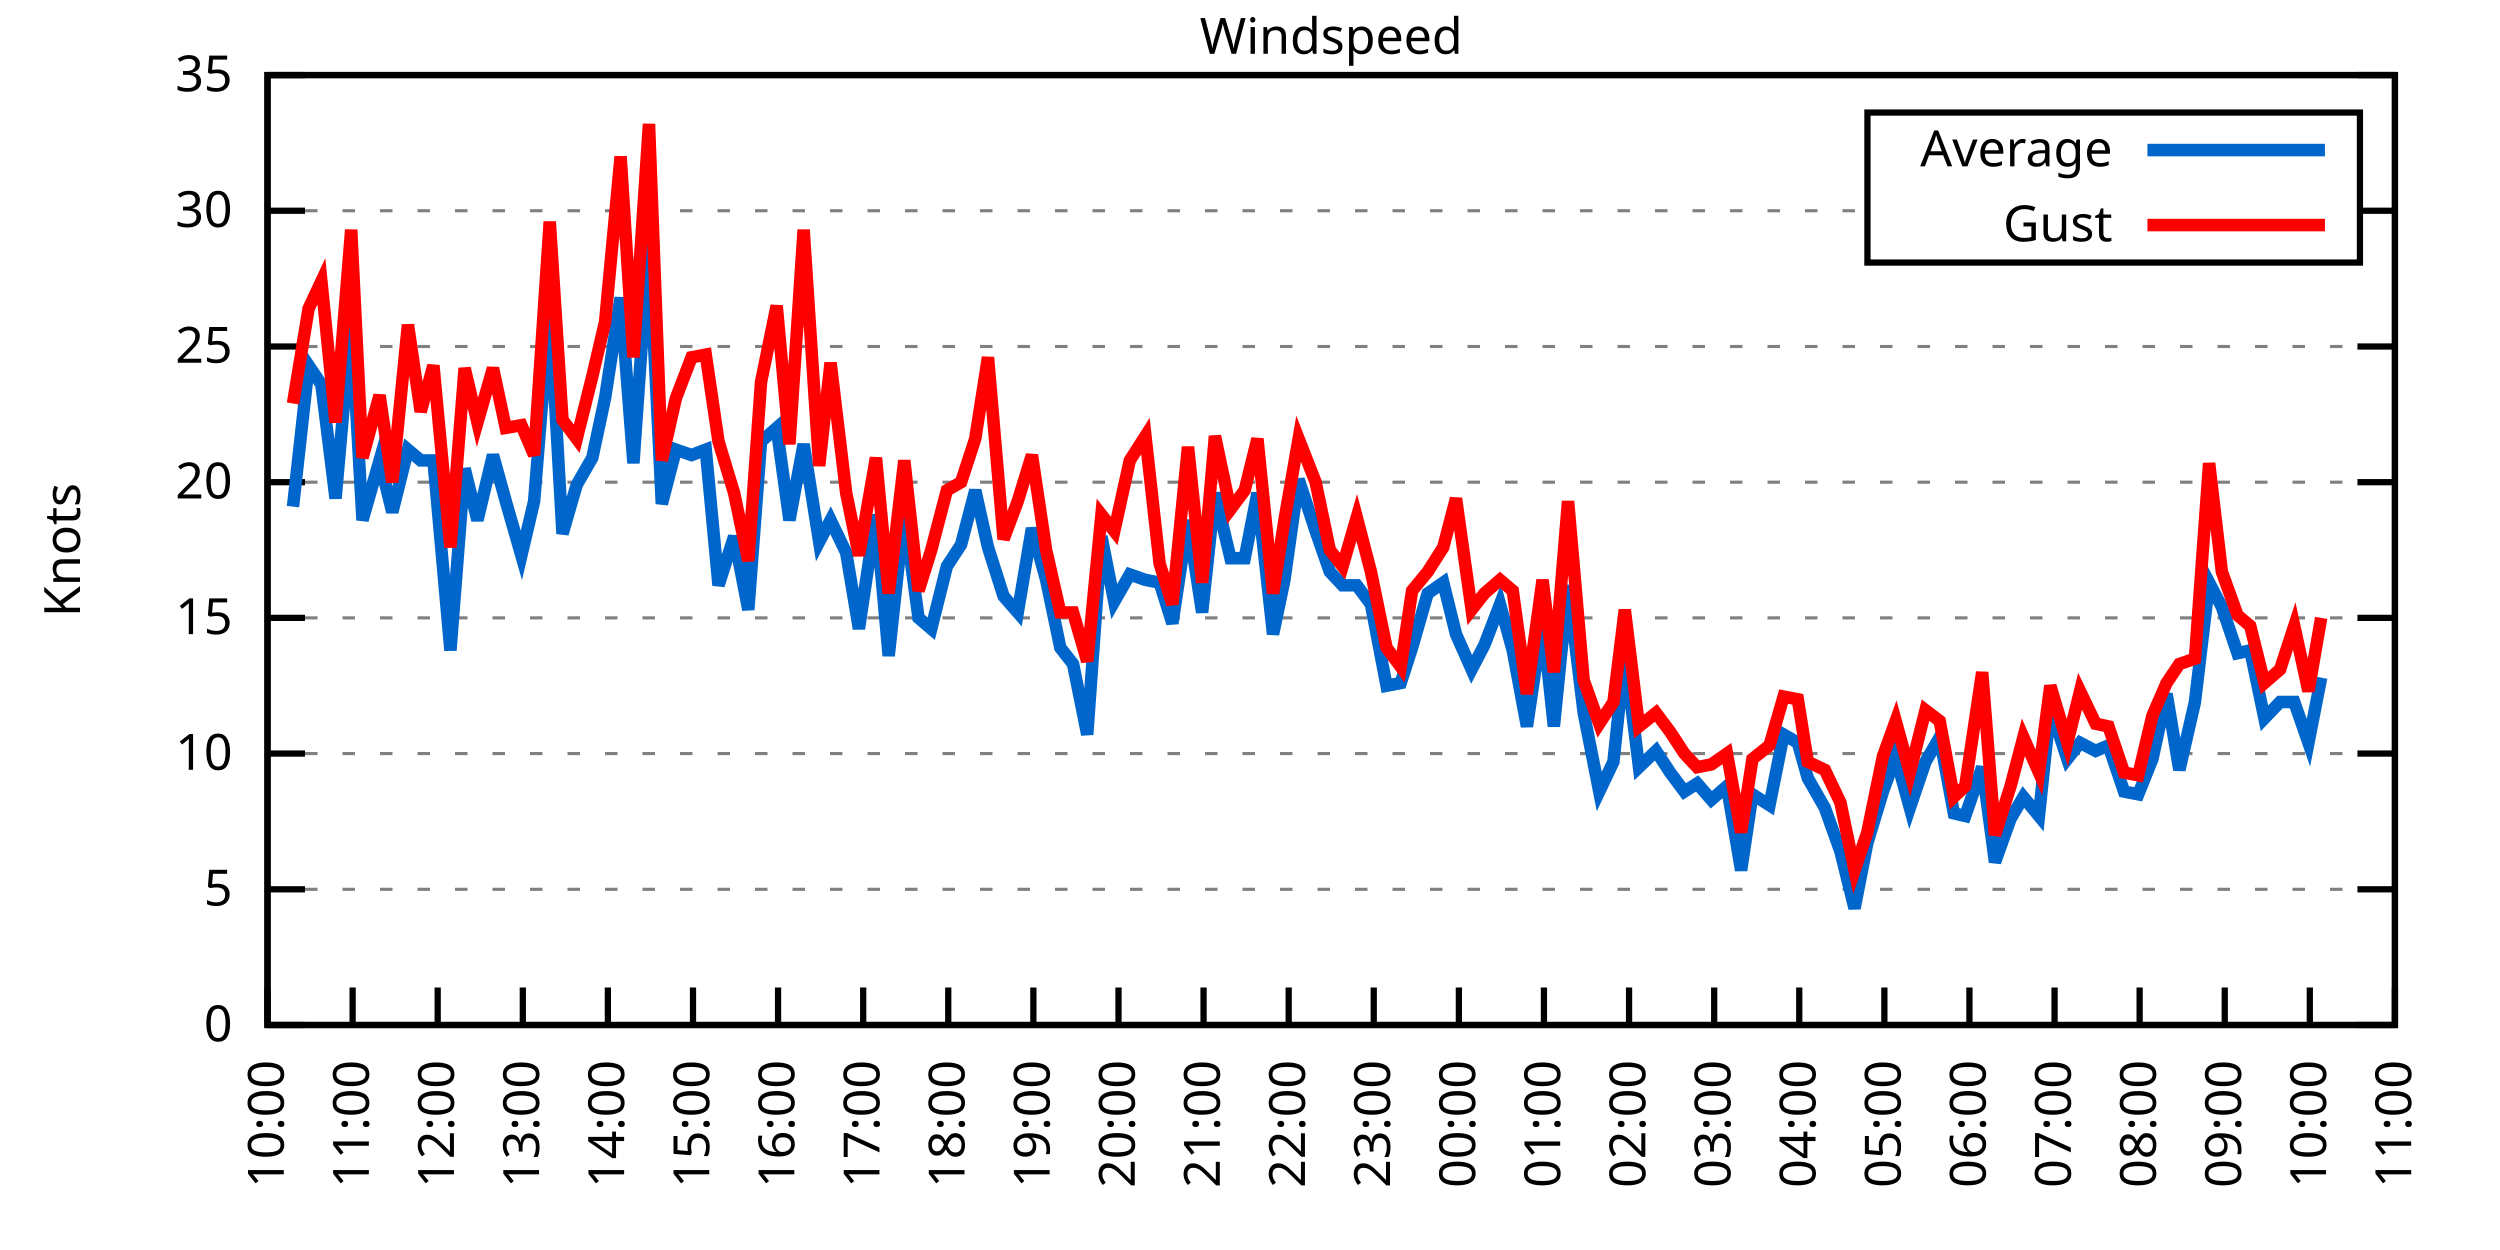
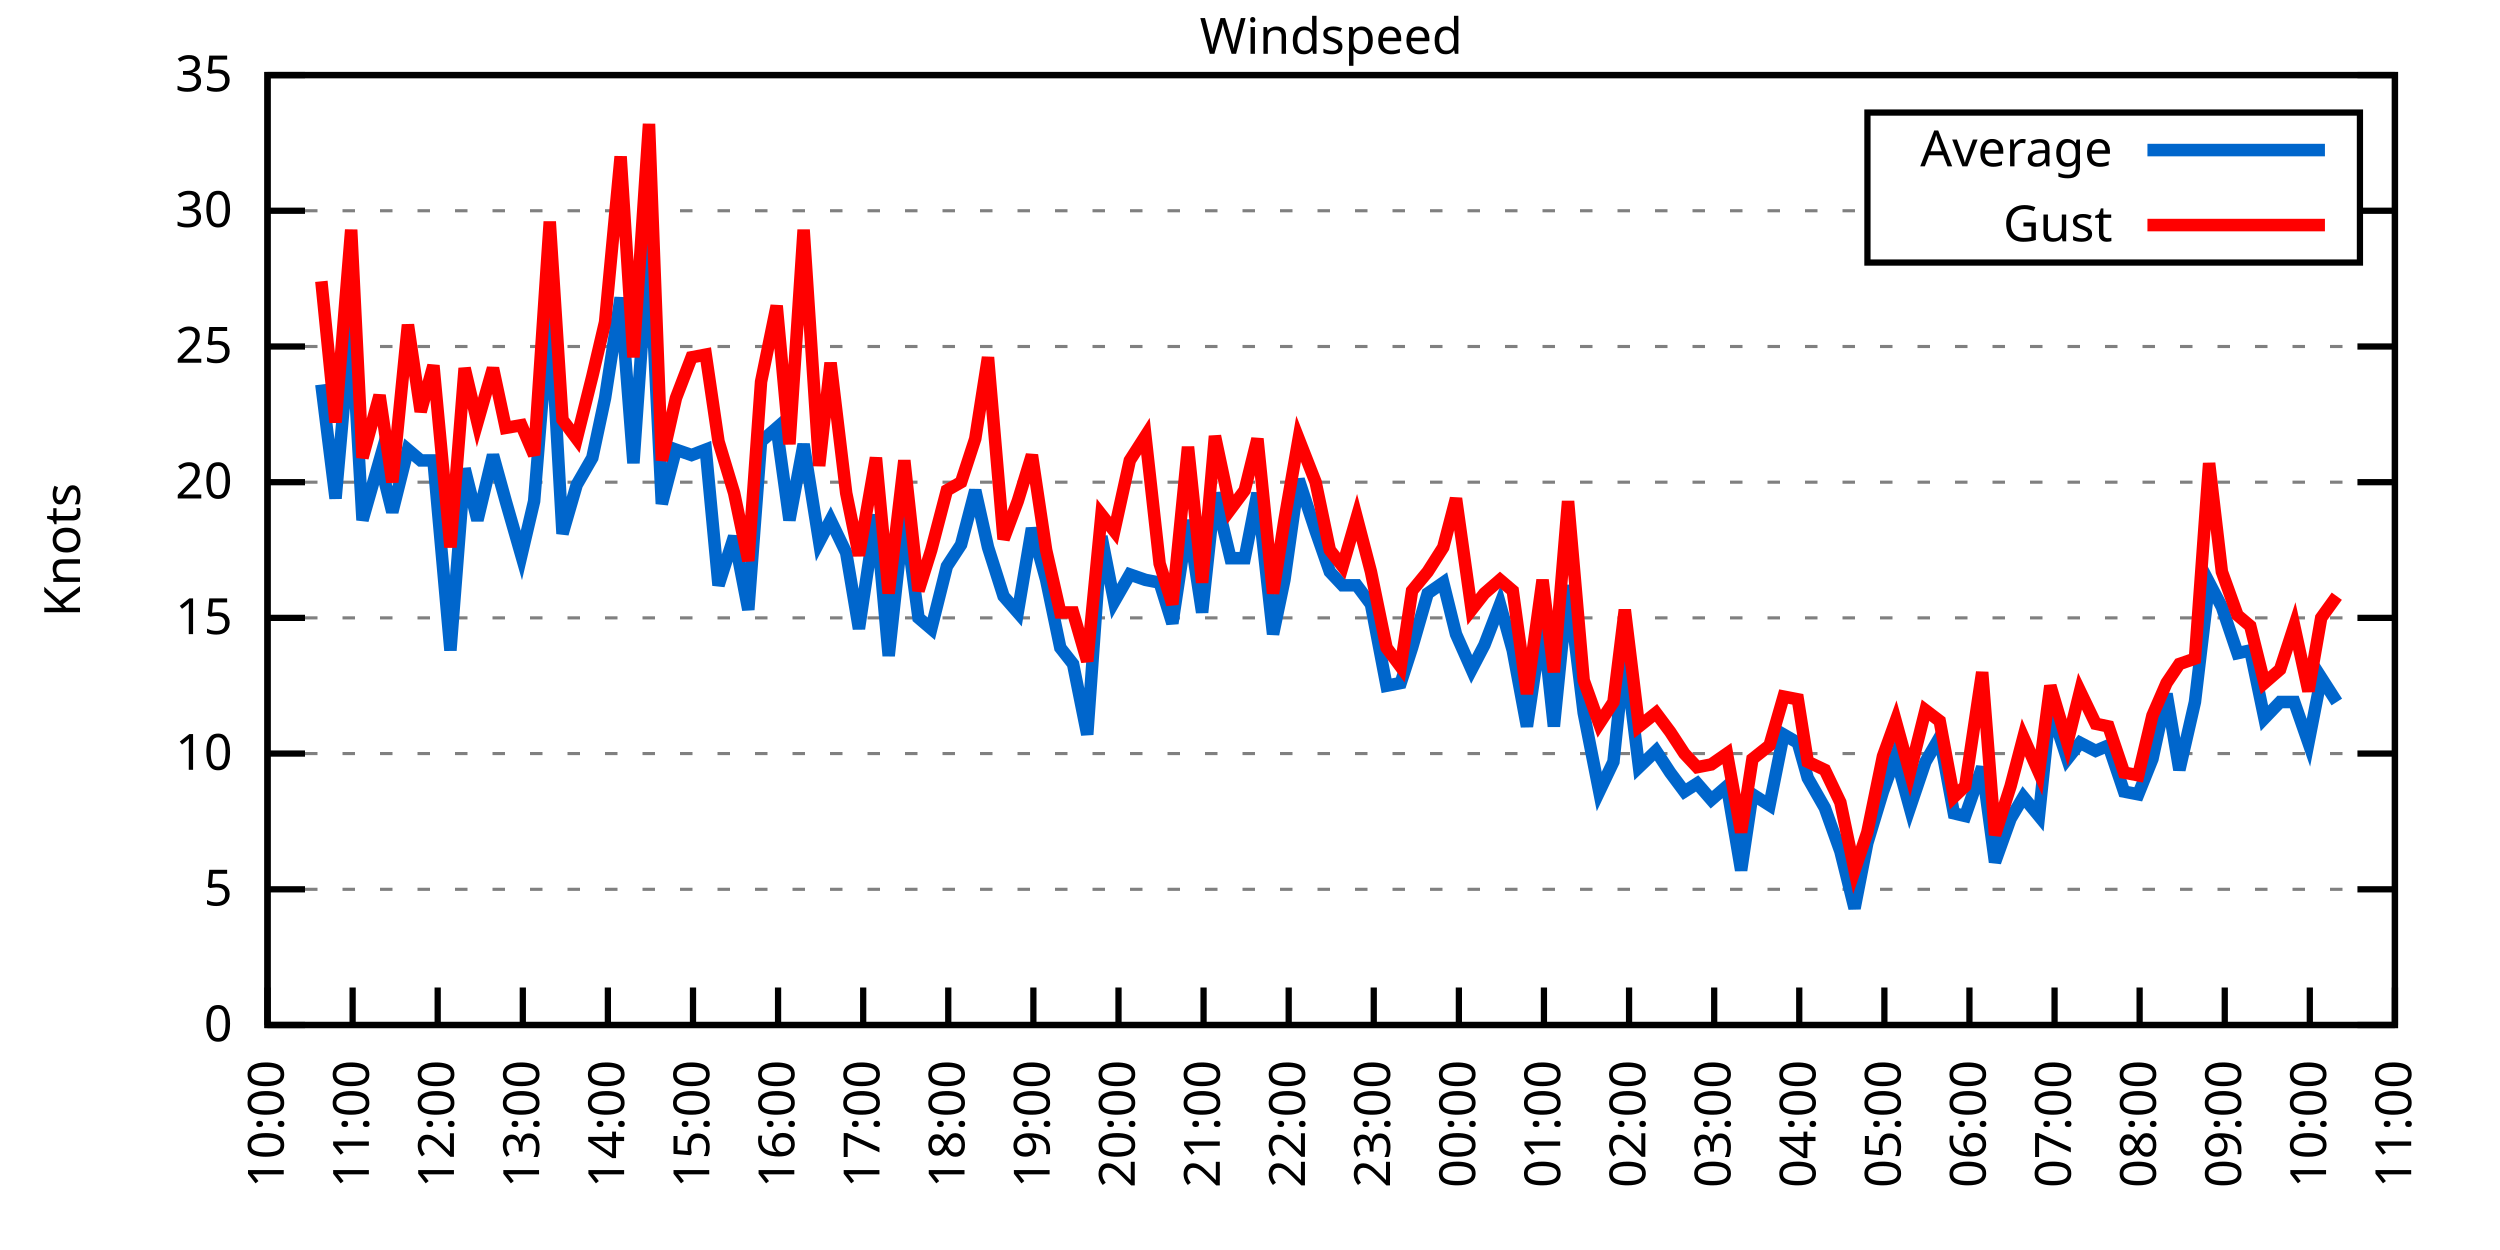
<svg xmlns="http://www.w3.org/2000/svg" xmlns:xlink="http://www.w3.org/1999/xlink" width="400" height="200" viewBox="0 0 400 200">
  <g id="gnuplot_canvas">
    <rect x="0" y="0" width="400" height="200" fill="none" />
    <defs>
      <circle id="gpDot" r="0.5" stroke-width="0.5" stroke="currentColor" />
      <path id="gpPt0" stroke-width="0.333" stroke="currentColor" d="M-1,0 h2 M0,-1 v2" />
      <path id="gpPt1" stroke-width="0.333" stroke="currentColor" d="M-1,-1 L1,1 M1,-1 L-1,1" />
      <path id="gpPt2" stroke-width="0.333" stroke="currentColor" d="M-1,0 L1,0 M0,-1 L0,1 M-1,-1 L1,1 M-1,1 L1,-1" />
      <rect id="gpPt3" stroke-width="0.333" stroke="currentColor" x="-1" y="-1" width="2" height="2" />
      <rect id="gpPt4" stroke-width="0.333" stroke="currentColor" fill="currentColor" x="-1" y="-1" width="2" height="2" />
      <circle id="gpPt5" stroke-width="0.333" stroke="currentColor" cx="0" cy="0" r="1" />
      <use xlink:href="#gpPt5" id="gpPt6" fill="currentColor" stroke="none" />
      <path id="gpPt7" stroke-width="0.333" stroke="currentColor" d="M0,-1.33 L-1.33,0.67 L1.33,0.67 z" />
      <use xlink:href="#gpPt7" id="gpPt8" fill="currentColor" stroke="none" />
      <use xlink:href="#gpPt7" id="gpPt9" stroke="currentColor" transform="rotate(180)" />
      <use xlink:href="#gpPt9" id="gpPt10" fill="currentColor" stroke="none" />
      <use xlink:href="#gpPt3" id="gpPt11" stroke="currentColor" transform="rotate(45)" />
      <use xlink:href="#gpPt11" id="gpPt12" fill="currentColor" stroke="none" />
      <path id="gpPt13" stroke-width="0.333" stroke="currentColor" d="M0,1.330 L1.265,0.411 L0.782,-1.067 L-0.782,-1.076 L-1.265,0.411 z" />
      <use xlink:href="#gpPt13" id="gpPt14" fill="currentColor" stroke="none" />
      <filter id="textbox" filterUnits="objectBoundingBox" x="0" y="0" height="1" width="1">
        <feFlood flood-color="white" flood-opacity="1" result="bgnd" />
        <feComposite in="SourceGraphic" in2="bgnd" operator="atop" />
      </filter>
      <filter id="greybox" filterUnits="objectBoundingBox" x="0" y="0" height="1" width="1">
        <feFlood flood-color="lightgrey" flood-opacity="1" result="grey" />
        <feComposite in="SourceGraphic" in2="grey" operator="atop" />
      </filter>
    </defs>
    <g fill="none" color="white" stroke="currentColor" stroke-width="1.00" stroke-linecap="butt" stroke-linejoin="miter">
</g>
    <g fill="none" color="black" stroke="currentColor" stroke-width="1.00" stroke-linecap="butt" stroke-linejoin="miter">
      <g stroke="none" shape-rendering="crispEdges">
        <polygon fill="rgb(255, 255, 255)" points="42.80,164.00 383.18,164.00 383.18,12.02 42.80,12.02 " />
      </g>
    </g>
    <g fill="none" color="black" stroke="currentColor" stroke-width="1.00" stroke-linecap="butt" stroke-linejoin="miter">
</g>
    <g fill="none" color="black" stroke="black" stroke-width="0.50" stroke-linecap="butt" stroke-linejoin="miter">
</g>
    <g fill="none" color="gray" stroke="currentColor" stroke-width="0.50" stroke-linecap="butt" stroke-linejoin="miter">
      <path stroke="gray" stroke-dasharray="2,4" class="gridline" d="M42.80,164.00 L383.19,164.00  " />
    </g>
    <g fill="none" color="gray" stroke="gray" stroke-width="1.00" stroke-linecap="butt" stroke-linejoin="miter">
</g>
    <g fill="none" color="black" stroke="currentColor" stroke-width="1.00" stroke-linecap="butt" stroke-linejoin="miter">
      <path stroke="black" d="M42.80,164.00 L48.80,164.00 M383.19,164.00 L377.19,164.00  " />
      <g transform="translate(37.20,166.60)" stroke="none" fill="black" font-family="Sans" font-size="8.00" text-anchor="end">
        <text>
          <tspan font-family="Sans"> 0</tspan>
        </text>
      </g>
    </g>
    <g fill="none" color="black" stroke="currentColor" stroke-width="1.00" stroke-linecap="butt" stroke-linejoin="miter">
</g>
    <g fill="none" color="black" stroke="black" stroke-width="0.50" stroke-linecap="butt" stroke-linejoin="miter">
</g>
    <g fill="none" color="gray" stroke="currentColor" stroke-width="0.50" stroke-linecap="butt" stroke-linejoin="miter">
      <path stroke="gray" stroke-dasharray="2,4" class="gridline" d="M42.80,142.29 L383.19,142.29  " />
    </g>
    <g fill="none" color="gray" stroke="gray" stroke-width="1.00" stroke-linecap="butt" stroke-linejoin="miter">
</g>
    <g fill="none" color="black" stroke="currentColor" stroke-width="1.00" stroke-linecap="butt" stroke-linejoin="miter">
      <path stroke="black" d="M42.80,142.29 L48.80,142.29 M383.19,142.29 L377.19,142.29  " />
      <g transform="translate(37.20,144.89)" stroke="none" fill="black" font-family="Sans" font-size="8.00" text-anchor="end">
        <text>
          <tspan font-family="Sans"> 5</tspan>
        </text>
      </g>
    </g>
    <g fill="none" color="black" stroke="currentColor" stroke-width="1.00" stroke-linecap="butt" stroke-linejoin="miter">
</g>
    <g fill="none" color="black" stroke="black" stroke-width="0.50" stroke-linecap="butt" stroke-linejoin="miter">
</g>
    <g fill="none" color="gray" stroke="currentColor" stroke-width="0.50" stroke-linecap="butt" stroke-linejoin="miter">
      <path stroke="gray" stroke-dasharray="2,4" class="gridline" d="M42.80,120.57 L383.19,120.57  " />
    </g>
    <g fill="none" color="gray" stroke="gray" stroke-width="1.00" stroke-linecap="butt" stroke-linejoin="miter">
</g>
    <g fill="none" color="black" stroke="currentColor" stroke-width="1.00" stroke-linecap="butt" stroke-linejoin="miter">
      <path stroke="black" d="M42.80,120.57 L48.80,120.57 M383.19,120.57 L377.19,120.57  " />
      <g transform="translate(37.20,123.17)" stroke="none" fill="black" font-family="Sans" font-size="8.00" text-anchor="end">
        <text>
          <tspan font-family="Sans"> 10</tspan>
        </text>
      </g>
    </g>
    <g fill="none" color="black" stroke="currentColor" stroke-width="1.00" stroke-linecap="butt" stroke-linejoin="miter">
</g>
    <g fill="none" color="black" stroke="black" stroke-width="0.50" stroke-linecap="butt" stroke-linejoin="miter">
</g>
    <g fill="none" color="gray" stroke="currentColor" stroke-width="0.50" stroke-linecap="butt" stroke-linejoin="miter">
      <path stroke="gray" stroke-dasharray="2,4" class="gridline" d="M42.80,98.86 L383.19,98.86  " />
    </g>
    <g fill="none" color="gray" stroke="gray" stroke-width="1.00" stroke-linecap="butt" stroke-linejoin="miter">
</g>
    <g fill="none" color="black" stroke="currentColor" stroke-width="1.00" stroke-linecap="butt" stroke-linejoin="miter">
      <path stroke="black" d="M42.80,98.86 L48.80,98.86 M383.19,98.86 L377.19,98.86  " />
      <g transform="translate(37.20,101.46)" stroke="none" fill="black" font-family="Sans" font-size="8.00" text-anchor="end">
        <text>
          <tspan font-family="Sans"> 15</tspan>
        </text>
      </g>
    </g>
    <g fill="none" color="black" stroke="currentColor" stroke-width="1.00" stroke-linecap="butt" stroke-linejoin="miter">
</g>
    <g fill="none" color="black" stroke="black" stroke-width="0.50" stroke-linecap="butt" stroke-linejoin="miter">
</g>
    <g fill="none" color="gray" stroke="currentColor" stroke-width="0.50" stroke-linecap="butt" stroke-linejoin="miter">
      <path stroke="gray" stroke-dasharray="2,4" class="gridline" d="M42.80,77.15 L383.19,77.15  " />
    </g>
    <g fill="none" color="gray" stroke="gray" stroke-width="1.00" stroke-linecap="butt" stroke-linejoin="miter">
</g>
    <g fill="none" color="black" stroke="currentColor" stroke-width="1.00" stroke-linecap="butt" stroke-linejoin="miter">
      <path stroke="black" d="M42.80,77.15 L48.80,77.15 M383.19,77.15 L377.19,77.15  " />
      <g transform="translate(37.20,79.75)" stroke="none" fill="black" font-family="Sans" font-size="8.00" text-anchor="end">
        <text>
          <tspan font-family="Sans"> 20</tspan>
        </text>
      </g>
    </g>
    <g fill="none" color="black" stroke="currentColor" stroke-width="1.00" stroke-linecap="butt" stroke-linejoin="miter">
</g>
    <g fill="none" color="black" stroke="black" stroke-width="0.50" stroke-linecap="butt" stroke-linejoin="miter">
</g>
    <g fill="none" color="gray" stroke="currentColor" stroke-width="0.50" stroke-linecap="butt" stroke-linejoin="miter">
      <path stroke="gray" stroke-dasharray="2,4" class="gridline" d="M42.80,55.44 L383.19,55.44  " />
    </g>
    <g fill="none" color="gray" stroke="gray" stroke-width="1.00" stroke-linecap="butt" stroke-linejoin="miter">
</g>
    <g fill="none" color="black" stroke="currentColor" stroke-width="1.00" stroke-linecap="butt" stroke-linejoin="miter">
      <path stroke="black" d="M42.80,55.44 L48.80,55.44 M383.19,55.44 L377.19,55.44  " />
      <g transform="translate(37.20,58.04)" stroke="none" fill="black" font-family="Sans" font-size="8.00" text-anchor="end">
        <text>
          <tspan font-family="Sans"> 25</tspan>
        </text>
      </g>
    </g>
    <g fill="none" color="black" stroke="currentColor" stroke-width="1.00" stroke-linecap="butt" stroke-linejoin="miter">
</g>
    <g fill="none" color="black" stroke="black" stroke-width="0.50" stroke-linecap="butt" stroke-linejoin="miter">
</g>
    <g fill="none" color="gray" stroke="currentColor" stroke-width="0.50" stroke-linecap="butt" stroke-linejoin="miter">
      <path stroke="gray" stroke-dasharray="2,4" class="gridline" d="M42.80,33.72 L298.79,33.72 M377.59,33.72 L383.19,33.72  " />
    </g>
    <g fill="none" color="gray" stroke="gray" stroke-width="1.00" stroke-linecap="butt" stroke-linejoin="miter">
</g>
    <g fill="none" color="black" stroke="currentColor" stroke-width="1.00" stroke-linecap="butt" stroke-linejoin="miter">
      <path stroke="black" d="M42.80,33.72 L48.80,33.72 M383.19,33.72 L377.19,33.72  " />
      <g transform="translate(37.20,36.32)" stroke="none" fill="black" font-family="Sans" font-size="8.00" text-anchor="end">
        <text>
          <tspan font-family="Sans"> 30</tspan>
        </text>
      </g>
    </g>
    <g fill="none" color="black" stroke="currentColor" stroke-width="1.00" stroke-linecap="butt" stroke-linejoin="miter">
</g>
    <g fill="none" color="black" stroke="black" stroke-width="0.50" stroke-linecap="butt" stroke-linejoin="miter">
</g>
    <g fill="none" color="gray" stroke="currentColor" stroke-width="0.50" stroke-linecap="butt" stroke-linejoin="miter">
      <path stroke="gray" stroke-dasharray="2,4" class="gridline" d="M42.80,12.01 L383.19,12.01  " />
    </g>
    <g fill="none" color="gray" stroke="gray" stroke-width="1.00" stroke-linecap="butt" stroke-linejoin="miter">
</g>
    <g fill="none" color="black" stroke="currentColor" stroke-width="1.00" stroke-linecap="butt" stroke-linejoin="miter">
      <path stroke="black" d="M42.80,12.01 L48.80,12.01 M383.19,12.01 L377.19,12.01  " />
      <g transform="translate(37.20,14.61)" stroke="none" fill="black" font-family="Sans" font-size="8.00" text-anchor="end">
        <text>
          <tspan font-family="Sans"> 35</tspan>
        </text>
      </g>
    </g>
    <g fill="none" color="black" stroke="currentColor" stroke-width="1.00" stroke-linecap="butt" stroke-linejoin="miter">
      <path stroke="black" d="M42.80,164.00 L42.80,158.00  " />
      <g transform="translate(45.40,169.60) rotate(270.00)" stroke="none" fill="black" font-family="Sans" font-size="8.00" text-anchor="end">
        <text>
          <tspan font-family="Sans">10:00</tspan>
        </text>
      </g>
    </g>
    <g fill="none" color="black" stroke="currentColor" stroke-width="1.00" stroke-linecap="butt" stroke-linejoin="miter">
      <path stroke="black" d="M56.42,164.00 L56.42,158.00  " />
      <g transform="translate(59.02,169.60) rotate(270.00)" stroke="none" fill="black" font-family="Sans" font-size="8.00" text-anchor="end">
        <text>
          <tspan font-family="Sans">11:00</tspan>
        </text>
      </g>
    </g>
    <g fill="none" color="black" stroke="currentColor" stroke-width="1.00" stroke-linecap="butt" stroke-linejoin="miter">
      <path stroke="black" d="M70.03,164.00 L70.03,158.00  " />
      <g transform="translate(72.63,169.60) rotate(270.00)" stroke="none" fill="black" font-family="Sans" font-size="8.00" text-anchor="end">
        <text>
          <tspan font-family="Sans">12:00</tspan>
        </text>
      </g>
    </g>
    <g fill="none" color="black" stroke="currentColor" stroke-width="1.00" stroke-linecap="butt" stroke-linejoin="miter">
      <path stroke="black" d="M83.65,164.00 L83.65,158.00  " />
      <g transform="translate(86.25,169.60) rotate(270.00)" stroke="none" fill="black" font-family="Sans" font-size="8.00" text-anchor="end">
        <text>
          <tspan font-family="Sans">13:00</tspan>
        </text>
      </g>
    </g>
    <g fill="none" color="black" stroke="currentColor" stroke-width="1.00" stroke-linecap="butt" stroke-linejoin="miter">
      <path stroke="black" d="M97.26,164.00 L97.26,158.00  " />
      <g transform="translate(99.86,169.60) rotate(270.00)" stroke="none" fill="black" font-family="Sans" font-size="8.00" text-anchor="end">
        <text>
          <tspan font-family="Sans">14:00</tspan>
        </text>
      </g>
    </g>
    <g fill="none" color="black" stroke="currentColor" stroke-width="1.00" stroke-linecap="butt" stroke-linejoin="miter">
      <path stroke="black" d="M110.88,164.00 L110.88,158.00  " />
      <g transform="translate(113.48,169.60) rotate(270.00)" stroke="none" fill="black" font-family="Sans" font-size="8.00" text-anchor="end">
        <text>
          <tspan font-family="Sans">15:00</tspan>
        </text>
      </g>
    </g>
    <g fill="none" color="black" stroke="currentColor" stroke-width="1.00" stroke-linecap="butt" stroke-linejoin="miter">
      <path stroke="black" d="M124.49,164.00 L124.49,158.00  " />
      <g transform="translate(127.09,169.60) rotate(270.00)" stroke="none" fill="black" font-family="Sans" font-size="8.00" text-anchor="end">
        <text>
          <tspan font-family="Sans">16:00</tspan>
        </text>
      </g>
    </g>
    <g fill="none" color="black" stroke="currentColor" stroke-width="1.00" stroke-linecap="butt" stroke-linejoin="miter">
      <path stroke="black" d="M138.11,164.00 L138.11,158.00  " />
      <g transform="translate(140.71,169.60) rotate(270.00)" stroke="none" fill="black" font-family="Sans" font-size="8.00" text-anchor="end">
        <text>
          <tspan font-family="Sans">17:00</tspan>
        </text>
      </g>
    </g>
    <g fill="none" color="black" stroke="currentColor" stroke-width="1.00" stroke-linecap="butt" stroke-linejoin="miter">
      <path stroke="black" d="M151.72,164.00 L151.72,158.00  " />
      <g transform="translate(154.32,169.60) rotate(270.00)" stroke="none" fill="black" font-family="Sans" font-size="8.00" text-anchor="end">
        <text>
          <tspan font-family="Sans">18:00</tspan>
        </text>
      </g>
    </g>
    <g fill="none" color="black" stroke="currentColor" stroke-width="1.00" stroke-linecap="butt" stroke-linejoin="miter">
      <path stroke="black" d="M165.34,164.00 L165.34,158.00  " />
      <g transform="translate(167.94,169.60) rotate(270.00)" stroke="none" fill="black" font-family="Sans" font-size="8.00" text-anchor="end">
        <text>
          <tspan font-family="Sans">19:00</tspan>
        </text>
      </g>
    </g>
    <g fill="none" color="black" stroke="currentColor" stroke-width="1.00" stroke-linecap="butt" stroke-linejoin="miter">
      <path stroke="black" d="M178.96,164.00 L178.96,158.00  " />
      <g transform="translate(181.56,169.60) rotate(270.00)" stroke="none" fill="black" font-family="Sans" font-size="8.00" text-anchor="end">
        <text>
          <tspan font-family="Sans">20:00</tspan>
        </text>
      </g>
    </g>
    <g fill="none" color="black" stroke="currentColor" stroke-width="1.00" stroke-linecap="butt" stroke-linejoin="miter">
      <path stroke="black" d="M192.57,164.00 L192.57,158.00  " />
      <g transform="translate(195.17,169.60) rotate(270.00)" stroke="none" fill="black" font-family="Sans" font-size="8.00" text-anchor="end">
        <text>
          <tspan font-family="Sans">21:00</tspan>
        </text>
      </g>
    </g>
    <g fill="none" color="black" stroke="currentColor" stroke-width="1.00" stroke-linecap="butt" stroke-linejoin="miter">
      <path stroke="black" d="M206.19,164.00 L206.19,158.00  " />
      <g transform="translate(208.79,169.60) rotate(270.00)" stroke="none" fill="black" font-family="Sans" font-size="8.00" text-anchor="end">
        <text>
          <tspan font-family="Sans">22:00</tspan>
        </text>
      </g>
    </g>
    <g fill="none" color="black" stroke="currentColor" stroke-width="1.00" stroke-linecap="butt" stroke-linejoin="miter">
      <path stroke="black" d="M219.80,164.00 L219.80,158.00  " />
      <g transform="translate(222.40,169.60) rotate(270.00)" stroke="none" fill="black" font-family="Sans" font-size="8.00" text-anchor="end">
        <text>
          <tspan font-family="Sans">23:00</tspan>
        </text>
      </g>
    </g>
    <g fill="none" color="black" stroke="currentColor" stroke-width="1.00" stroke-linecap="butt" stroke-linejoin="miter">
      <path stroke="black" d="M233.42,164.00 L233.42,158.00  " />
      <g transform="translate(236.02,169.60) rotate(270.00)" stroke="none" fill="black" font-family="Sans" font-size="8.00" text-anchor="end">
        <text>
          <tspan font-family="Sans">00:00</tspan>
        </text>
      </g>
    </g>
    <g fill="none" color="black" stroke="currentColor" stroke-width="1.00" stroke-linecap="butt" stroke-linejoin="miter">
      <path stroke="black" d="M247.03,164.00 L247.03,158.00  " />
      <g transform="translate(249.63,169.60) rotate(270.00)" stroke="none" fill="black" font-family="Sans" font-size="8.00" text-anchor="end">
        <text>
          <tspan font-family="Sans">01:00</tspan>
        </text>
      </g>
    </g>
    <g fill="none" color="black" stroke="currentColor" stroke-width="1.00" stroke-linecap="butt" stroke-linejoin="miter">
      <path stroke="black" d="M260.65,164.00 L260.65,158.00  " />
      <g transform="translate(263.25,169.60) rotate(270.00)" stroke="none" fill="black" font-family="Sans" font-size="8.00" text-anchor="end">
        <text>
          <tspan font-family="Sans">02:00</tspan>
        </text>
      </g>
    </g>
    <g fill="none" color="black" stroke="currentColor" stroke-width="1.00" stroke-linecap="butt" stroke-linejoin="miter">
      <path stroke="black" d="M274.27,164.00 L274.27,158.00  " />
      <g transform="translate(276.87,169.60) rotate(270.00)" stroke="none" fill="black" font-family="Sans" font-size="8.00" text-anchor="end">
        <text>
          <tspan font-family="Sans">03:00</tspan>
        </text>
      </g>
    </g>
    <g fill="none" color="black" stroke="currentColor" stroke-width="1.00" stroke-linecap="butt" stroke-linejoin="miter">
      <path stroke="black" d="M287.88,164.00 L287.88,158.00  " />
      <g transform="translate(290.48,169.60) rotate(270.00)" stroke="none" fill="black" font-family="Sans" font-size="8.00" text-anchor="end">
        <text>
          <tspan font-family="Sans">04:00</tspan>
        </text>
      </g>
    </g>
    <g fill="none" color="black" stroke="currentColor" stroke-width="1.00" stroke-linecap="butt" stroke-linejoin="miter">
      <path stroke="black" d="M301.50,164.00 L301.50,158.00  " />
      <g transform="translate(304.10,169.60) rotate(270.00)" stroke="none" fill="black" font-family="Sans" font-size="8.00" text-anchor="end">
        <text>
          <tspan font-family="Sans">05:00</tspan>
        </text>
      </g>
    </g>
    <g fill="none" color="black" stroke="currentColor" stroke-width="1.00" stroke-linecap="butt" stroke-linejoin="miter">
      <path stroke="black" d="M315.11,164.00 L315.11,158.00  " />
      <g transform="translate(317.71,169.60) rotate(270.00)" stroke="none" fill="black" font-family="Sans" font-size="8.00" text-anchor="end">
        <text>
          <tspan font-family="Sans">06:00</tspan>
        </text>
      </g>
    </g>
    <g fill="none" color="black" stroke="currentColor" stroke-width="1.00" stroke-linecap="butt" stroke-linejoin="miter">
      <path stroke="black" d="M328.73,164.00 L328.73,158.00  " />
      <g transform="translate(331.33,169.60) rotate(270.00)" stroke="none" fill="black" font-family="Sans" font-size="8.00" text-anchor="end">
        <text>
          <tspan font-family="Sans">07:00</tspan>
        </text>
      </g>
    </g>
    <g fill="none" color="black" stroke="currentColor" stroke-width="1.00" stroke-linecap="butt" stroke-linejoin="miter">
      <path stroke="black" d="M342.34,164.00 L342.34,158.00  " />
      <g transform="translate(344.94,169.60) rotate(270.00)" stroke="none" fill="black" font-family="Sans" font-size="8.00" text-anchor="end">
        <text>
          <tspan font-family="Sans">08:00</tspan>
        </text>
      </g>
    </g>
    <g fill="none" color="black" stroke="currentColor" stroke-width="1.00" stroke-linecap="butt" stroke-linejoin="miter">
      <path stroke="black" d="M355.96,164.00 L355.96,158.00  " />
      <g transform="translate(358.56,169.60) rotate(270.00)" stroke="none" fill="black" font-family="Sans" font-size="8.00" text-anchor="end">
        <text>
          <tspan font-family="Sans">09:00</tspan>
        </text>
      </g>
    </g>
    <g fill="none" color="black" stroke="currentColor" stroke-width="1.00" stroke-linecap="butt" stroke-linejoin="miter">
      <path stroke="black" d="M369.57,164.00 L369.57,158.00  " />
      <g transform="translate(372.17,169.60) rotate(270.00)" stroke="none" fill="black" font-family="Sans" font-size="8.00" text-anchor="end">
        <text>
          <tspan font-family="Sans">10:00</tspan>
        </text>
      </g>
    </g>
    <g fill="none" color="black" stroke="currentColor" stroke-width="1.00" stroke-linecap="butt" stroke-linejoin="miter">
      <path stroke="black" d="M383.19,164.00 L383.19,158.00  " />
      <g transform="translate(385.79,169.60) rotate(270.00)" stroke="none" fill="black" font-family="Sans" font-size="8.00" text-anchor="end">
        <text>
          <tspan font-family="Sans">11:00</tspan>
        </text>
      </g>
    </g>
    <g fill="none" color="black" stroke="currentColor" stroke-width="1.00" stroke-linecap="butt" stroke-linejoin="miter">
</g>
    <g fill="none" color="black" stroke="currentColor" stroke-width="1.00" stroke-linecap="butt" stroke-linejoin="miter">
      <path stroke="black" d="M42.80,12.01 L42.80,164.00 L383.19,164.00 L383.19,12.01 L42.80,12.01 Z  " />
    </g>
    <g fill="none" color="black" stroke="currentColor" stroke-width="1.00" stroke-linecap="butt" stroke-linejoin="miter">
</g>
    <g fill="none" color="black" stroke="currentColor" stroke-width="1.00" stroke-linecap="butt" stroke-linejoin="miter">
      <path stroke="black" d="M298.79,42.01 L298.79,18.01 L377.59,18.01 L377.59,42.01 L298.79,42.01 Z  " />
    </g>
    <g id="Windspeed_plot_1">
      <g fill="none" color="white" stroke="black" stroke-width="2.00" stroke-linecap="butt" stroke-linejoin="miter">
</g>
      <g fill="none" color="black" stroke="currentColor" stroke-width="2.00" stroke-linecap="butt" stroke-linejoin="miter">
        <g transform="translate(337.99,26.61)" stroke="none" fill="black" font-family="Sans" font-size="8.00" text-anchor="end">
          <text>
            <tspan font-family="Sans">Average</tspan>
          </text>
        </g>
      </g>
      <g fill="none" color="black" stroke="currentColor" stroke-width="2.00" stroke-linecap="butt" stroke-linejoin="miter">
-         <path stroke="rgb(  0, 102, 204)" d="M343.59,24.01 L371.99,24.01 M46.88,81.06 L49.38,58.48 L51.42,61.52 L53.69,79.75 L56.19,51.53 L58.00,83.23   L60.73,73.67 L62.77,81.93 L65.27,71.94 L67.31,73.67 L69.35,73.67 L72.07,104.07 L74.34,74.98 L76.39,83.23   L78.88,72.81 L80.92,80.19 L83.42,88.87 L85.46,80.19 L87.96,49.36 L90.00,85.40 L92.27,77.58 L94.77,73.24   L96.81,63.69 L99.30,47.62 L101.35,74.11 L103.84,38.50 L105.89,80.62 L108.15,71.94 L110.65,72.81 L112.92,71.94   L114.96,93.65 L117.46,85.83 L119.73,97.56 L121.77,70.63 L124.27,68.46 L126.31,83.23 L128.58,71.07 L131.07,86.70   L132.89,83.23 L135.39,88.44 L137.43,100.60 L140.15,82.36 L142.19,104.94 L144.69,81.93 L146.96,98.86 L149.00,100.60   L151.50,90.61 L153.77,87.14 L156.04,78.45 L158.08,87.57 L160.57,95.39 L162.84,97.99 L165.11,84.53 L167.38,92.78   L169.65,103.64 L171.69,106.24 L173.96,117.53 L176.23,85.83 L178.28,96.26 L180.77,91.91 L183.27,92.78 L185.54,93.22   L187.58,99.73 L190.08,83.23 L192.34,97.99 L194.39,78.89 L196.88,89.31 L199.15,89.31 L201.19,78.89 L203.69,101.47   L205.51,92.78 L207.78,76.71 L210.50,84.97 L212.77,91.48 L214.81,93.65 L217.08,93.65 L219.35,96.69 L221.85,109.72   L224.11,109.28 L225.93,103.64 L228.43,94.95 L230.92,93.22 L232.96,101.47 L235.46,107.11 L237.50,103.20 L240.00,96.69   L242.04,104.07 L244.31,116.23 L246.81,99.30 L248.62,116.23 L250.89,93.65 L253.39,114.06 L255.88,126.65 L258.15,121.88   L259.97,104.51 L262.24,122.75 L264.96,120.14 L267.23,123.61 L269.50,126.65 L271.54,125.35 L273.81,127.96 L276.31,125.79   L278.58,139.25 L280.39,127.09 L283.12,128.83 L285.38,117.53 L287.65,118.84 L289.24,124.48 L291.97,129.26 L294.46,136.21   L296.73,145.33 L298.77,134.90 L301.27,126.65 L303.31,121.01 L305.58,129.26 L308.08,121.88 L310.35,117.97 L312.62,130.13   L314.43,130.56 L317.15,122.75 L319.20,137.94 L321.69,131.00 L323.74,127.52 L326.23,130.56 L328.05,113.19 L330.77,121.44   L332.81,118.84 L335.31,120.14 L337.35,119.27 L339.85,126.65 L342.12,127.09 L344.39,121.44 L346.65,111.02 L348.70,123.18   L351.19,112.32 L353.46,93.22 L355.50,97.12 L358.00,104.51 L360.04,104.07 L362.31,114.93 L364.81,112.32 L367.08,112.32   L369.35,118.84 L371.39,108.42  " />
+         <path stroke="rgb(  0, 102, 204)" d="M343.59,24.01 L371.99,24.01 M51.42,61.52 L53.69,79.75 L56.19,51.53 L58.00,83.23 L60.73,73.67 L62.77,81.93   L65.27,71.94 L67.31,73.67 L69.35,73.67 L72.07,104.07 L74.34,74.98 L76.39,83.23 L78.88,72.81 L80.92,80.19   L83.42,88.87 L85.46,80.19 L87.96,49.36 L90.00,85.40 L92.27,77.58 L94.77,73.24 L96.81,63.69 L99.30,47.62   L101.35,74.11 L103.84,38.50 L105.89,80.62 L108.15,71.94 L110.65,72.81 L112.92,71.94 L114.96,93.65 L117.46,85.83   L119.73,97.56 L121.77,70.63 L124.27,68.46 L126.31,83.23 L128.58,71.07 L131.07,86.70 L132.89,83.23 L135.39,88.44   L137.43,100.60 L140.15,82.36 L142.19,104.94 L144.69,81.93 L146.96,98.86 L149.00,100.60 L151.50,90.61 L153.77,87.14   L156.04,78.45 L158.08,87.57 L160.57,95.39 L162.84,97.99 L165.11,84.53 L167.38,92.78 L169.65,103.64 L171.69,106.24   L173.96,117.53 L176.23,85.83 L178.28,96.26 L180.77,91.91 L183.27,92.78 L185.54,93.22 L187.58,99.73 L190.08,83.23   L192.34,97.99 L194.39,78.89 L196.88,89.31 L199.15,89.31 L201.19,78.89 L203.69,101.47 L205.51,92.78 L207.78,76.71   L210.50,84.97 L212.77,91.48 L214.81,93.65 L217.08,93.65 L219.35,96.69 L221.85,109.72 L224.11,109.28 L225.93,103.64   L228.43,94.95 L230.92,93.22 L232.96,101.47 L235.46,107.11 L237.50,103.20 L240.00,96.69 L242.04,104.07 L244.31,116.23   L246.81,99.30 L248.62,116.23 L250.89,93.65 L253.39,114.06 L255.88,126.65 L258.15,121.88 L259.97,104.51 L262.24,122.75   L264.96,120.14 L267.23,123.61 L269.50,126.65 L271.54,125.35 L273.81,127.96 L276.31,125.79 L278.58,139.25 L280.39,127.09   L283.12,128.83 L285.38,117.53 L287.65,118.84 L289.24,124.48 L291.97,129.26 L294.46,136.21 L296.73,145.33 L298.77,134.90   L301.27,126.65 L303.31,121.01 L305.58,129.26 L308.08,121.88 L310.35,117.97 L312.62,130.13 L314.43,130.56 L317.15,122.75   L319.20,137.94 L321.69,131.00 L323.74,127.52 L326.23,130.56 L328.05,113.19 L330.77,121.44 L332.81,118.84 L335.31,120.14   L337.35,119.27 L339.85,126.65 L342.12,127.09 L344.39,121.44 L346.65,111.02 L348.70,123.18 L351.19,112.32 L353.46,93.22   L355.50,97.12 L358.00,104.51 L360.04,104.07 L362.31,114.93 L364.81,112.32 L367.08,112.32 L369.35,118.84 L371.39,108.42   L373.89,112.32  " />
      </g>
    </g>
    <g id="Windspeed_plot_2">
      <g fill="none" color="black" stroke="currentColor" stroke-width="2.00" stroke-linecap="butt" stroke-linejoin="miter">
        <g transform="translate(337.99,38.61)" stroke="none" fill="black" font-family="Sans" font-size="8.00" text-anchor="end">
          <text>
            <tspan font-family="Sans">Gust</tspan>
          </text>
        </g>
      </g>
      <g fill="none" color="black" stroke="currentColor" stroke-width="2.00" stroke-linecap="butt" stroke-linejoin="miter">
-         <path stroke="rgb(255,   0,   0)" d="M343.59,36.01 L371.99,36.01 M46.88,64.56 L49.38,49.36 L51.42,45.01 L53.69,67.59 L56.19,36.76 L58.00,73.24   L60.73,63.25 L62.77,77.15 L65.27,51.96 L67.31,65.86 L69.35,58.48 L72.07,87.57 L74.34,58.91 L76.39,67.59   L78.88,58.91 L80.92,68.46 L83.42,68.03 L85.46,72.81 L87.96,35.46 L90.00,67.16 L92.27,70.20 L94.77,60.21   L96.81,51.53 L99.30,25.04 L101.35,57.17 L103.84,19.83 L105.89,73.67 L108.15,63.69 L110.65,57.17 L112.92,56.74   L114.96,70.63 L117.46,78.89 L119.73,89.74 L121.77,61.08 L124.27,48.92 L126.31,71.07 L128.58,36.76 L131.07,74.54   L132.89,58.04 L135.39,78.89 L137.43,88.87 L140.15,73.24 L142.19,94.95 L144.69,73.67 L146.96,94.52 L149.00,88.00   L151.50,78.45 L153.77,77.15 L156.04,70.20 L158.08,57.17 L160.57,86.27 L162.84,80.19 L165.11,72.81 L167.38,88.00   L169.65,97.99 L171.69,97.99 L173.96,105.81 L176.23,82.36 L178.28,84.97 L180.77,73.67 L183.27,69.77 L185.54,90.18   L187.58,96.69 L190.08,71.50 L192.34,93.22 L194.39,69.77 L196.88,81.49 L199.15,78.45 L201.19,70.20 L203.69,94.95   L205.51,83.23 L207.78,70.20 L210.50,77.15 L212.77,88.00 L214.81,90.61 L217.08,82.79 L219.35,91.48 L221.85,103.64   L224.11,106.68 L225.93,94.52 L228.43,91.48 L230.92,87.57 L232.96,79.75 L235.46,97.56 L237.50,94.95 L240.00,92.78   L242.04,94.52 L244.31,111.02 L246.81,92.78 L248.62,107.55 L250.89,80.19 L253.39,108.85 L255.88,115.80 L258.15,112.32   L259.97,97.56 L262.24,116.23 L264.96,114.06 L267.23,117.10 L269.50,120.57 L271.54,122.75 L273.81,122.31 L276.31,120.57   L278.58,133.17 L280.39,121.44 L283.12,119.27 L285.38,111.45 L287.65,111.89 L289.24,121.88 L291.97,123.18 L294.46,128.39   L296.73,139.25 L298.77,133.17 L301.27,121.01 L303.31,115.36 L305.58,123.61 L308.08,113.63 L310.35,115.36 L312.62,127.52   L314.43,125.79 L317.15,107.55 L319.20,133.60 L321.69,125.79 L323.74,117.97 L326.23,123.61 L328.05,109.72 L330.77,118.84   L332.81,110.59 L335.31,115.80 L337.35,116.23 L339.85,123.61 L342.12,124.05 L344.39,114.49 L346.65,109.28 L348.70,106.24   L351.19,105.38 L353.46,74.11 L355.50,91.48 L358.00,98.43 L360.04,100.16 L362.31,109.28 L364.81,107.11 L367.08,100.16   L369.35,110.59 L371.39,98.86  " />
+         <path stroke="rgb(255,   0,   0)" d="M343.59,36.01 L371.99,36.01 M51.42,45.01 L53.69,67.59 L56.19,36.76 L58.00,73.24 L60.73,63.25 L62.77,77.15   L65.27,51.96 L67.31,65.86 L69.35,58.48 L72.07,87.57 L74.34,58.91 L76.39,67.59 L78.88,58.91 L80.92,68.46   L83.42,68.03 L85.46,72.81 L87.96,35.46 L90.00,67.16 L92.27,70.20 L94.77,60.21 L96.81,51.53 L99.30,25.04   L101.35,57.17 L103.84,19.83 L105.89,73.67 L108.15,63.69 L110.65,57.17 L112.92,56.74 L114.96,70.63 L117.46,78.89   L119.73,89.74 L121.77,61.08 L124.27,48.92 L126.31,71.07 L128.58,36.76 L131.07,74.54 L132.89,58.04 L135.39,78.89   L137.43,88.87 L140.15,73.24 L142.19,94.95 L144.69,73.67 L146.96,94.52 L149.00,88.00 L151.50,78.45 L153.77,77.15   L156.04,70.20 L158.08,57.17 L160.57,86.27 L162.84,80.19 L165.11,72.81 L167.38,88.00 L169.65,97.99 L171.69,97.99   L173.96,105.81 L176.23,82.36 L178.28,84.97 L180.77,73.67 L183.27,69.77 L185.54,90.18 L187.58,96.69 L190.08,71.50   L192.34,93.22 L194.39,69.77 L196.88,81.49 L199.15,78.45 L201.19,70.20 L203.69,94.95 L205.51,83.23 L207.78,70.20   L210.50,77.15 L212.77,88.00 L214.81,90.61 L217.08,82.79 L219.35,91.48 L221.85,103.64 L224.11,106.68 L225.93,94.52   L228.43,91.48 L230.92,87.57 L232.96,79.75 L235.46,97.56 L237.50,94.95 L240.00,92.78 L242.04,94.52 L244.31,111.02   L246.81,92.78 L248.62,107.55 L250.89,80.19 L253.39,108.85 L255.88,115.80 L258.15,112.32 L259.97,97.56 L262.24,116.23   L264.96,114.06 L267.23,117.10 L269.50,120.57 L271.54,122.75 L273.81,122.31 L276.31,120.57 L278.58,133.17 L280.39,121.44   L283.12,119.27 L285.38,111.45 L287.65,111.89 L289.24,121.88 L291.97,123.18 L294.46,128.39 L296.73,139.25 L298.77,133.17   L301.27,121.01 L303.31,115.36 L305.58,123.61 L308.08,113.63 L310.35,115.36 L312.62,127.52 L314.43,125.79 L317.15,107.55   L319.20,133.60 L321.69,125.79 L323.74,117.97 L326.23,123.61 L328.05,109.72 L330.77,118.84 L332.81,110.59 L335.31,115.80   L337.35,116.23 L339.85,123.61 L342.12,124.05 L344.39,114.49 L346.65,109.28 L348.70,106.24 L351.19,105.38 L353.46,74.11   L355.50,91.48 L358.00,98.43 L360.04,100.16 L362.31,109.28 L364.81,107.11 L367.08,100.16 L369.35,110.59 L371.39,98.86   L373.89,95.39  " />
      </g>
    </g>
    <g fill="none" color="black" stroke="currentColor" stroke-width="2.00" stroke-linecap="butt" stroke-linejoin="miter">
</g>
    <g fill="none" color="black" stroke="black" stroke-width="1.00" stroke-linecap="butt" stroke-linejoin="miter">
</g>
    <g fill="none" color="black" stroke="currentColor" stroke-width="1.00" stroke-linecap="butt" stroke-linejoin="miter">
      <path stroke="black" d="M42.80,12.01 L42.80,164.00 L383.19,164.00 L383.19,12.01 L42.80,12.01 Z  " />
      <g transform="translate(12.80,88.01) rotate(270.00)" stroke="none" fill="black" font-family="Sans" font-size="8.00" text-anchor="middle">
        <text>
          <tspan font-family="Sans">Knots</tspan>
        </text>
      </g>
    </g>
    <g fill="none" color="black" stroke="currentColor" stroke-width="1.00" stroke-linecap="butt" stroke-linejoin="miter">
</g>
    <g fill="none" color="black" stroke="currentColor" stroke-width="1.00" stroke-linecap="butt" stroke-linejoin="miter">
      <g transform="translate(212.99,8.61)" stroke="none" fill="black" font-family="Sans" font-size="8.00" text-anchor="middle">
        <text>
          <tspan font-family="Sans">Windspeed</tspan>
        </text>
      </g>
    </g>
    <g fill="none" color="black" stroke="currentColor" stroke-width="1.00" stroke-linecap="butt" stroke-linejoin="miter">
</g>
  </g>
</svg>
